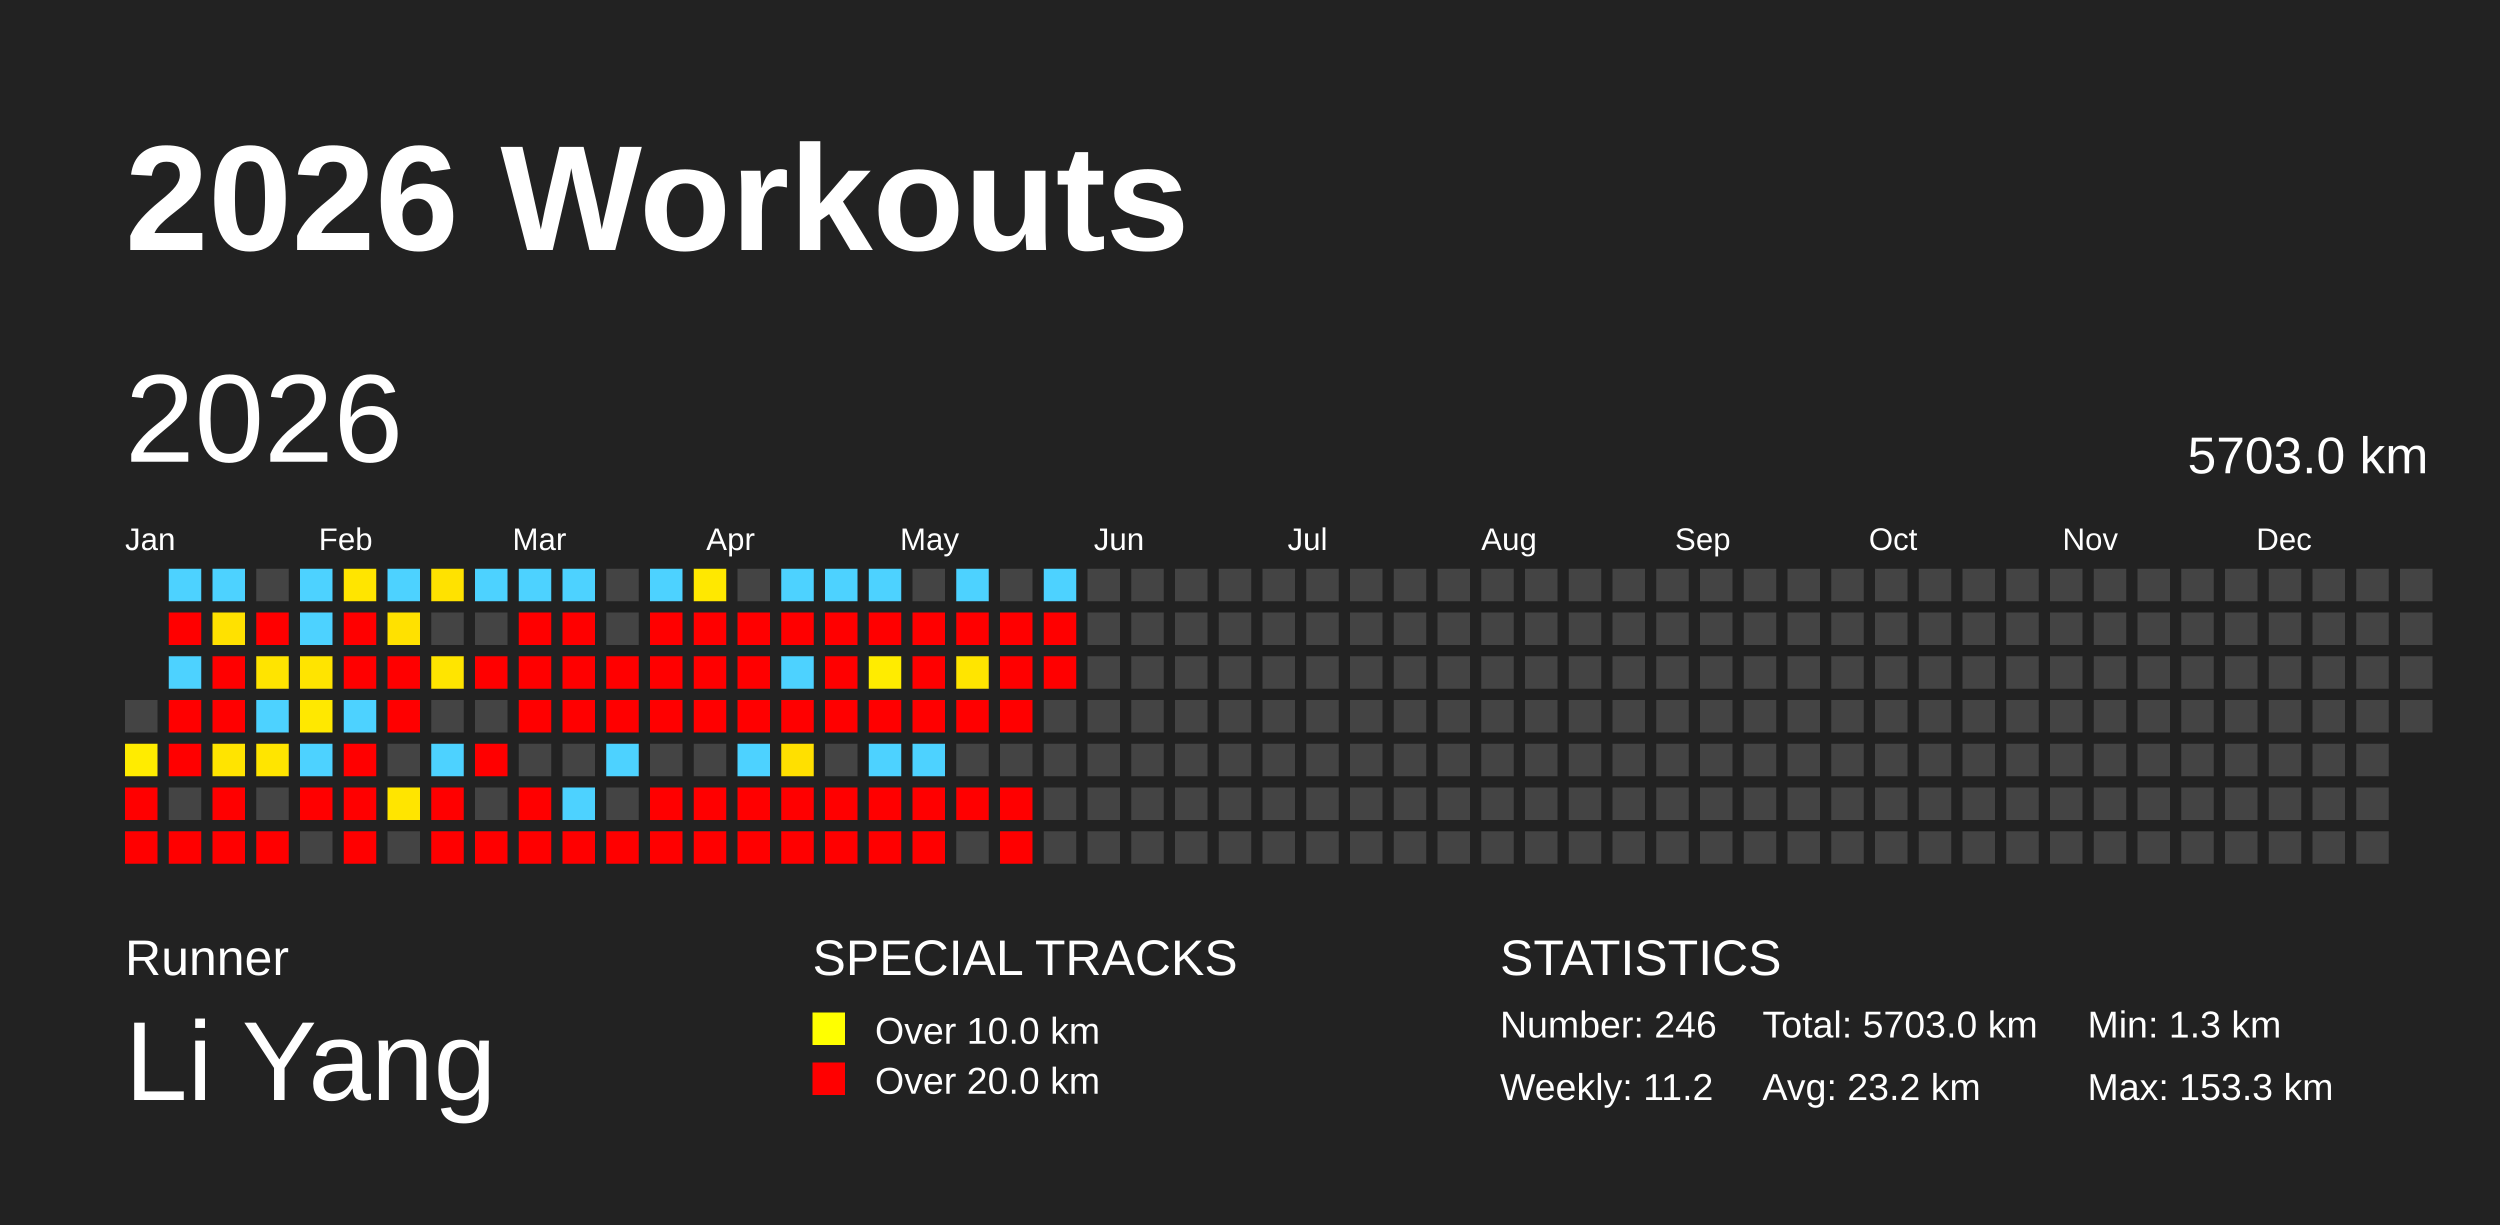
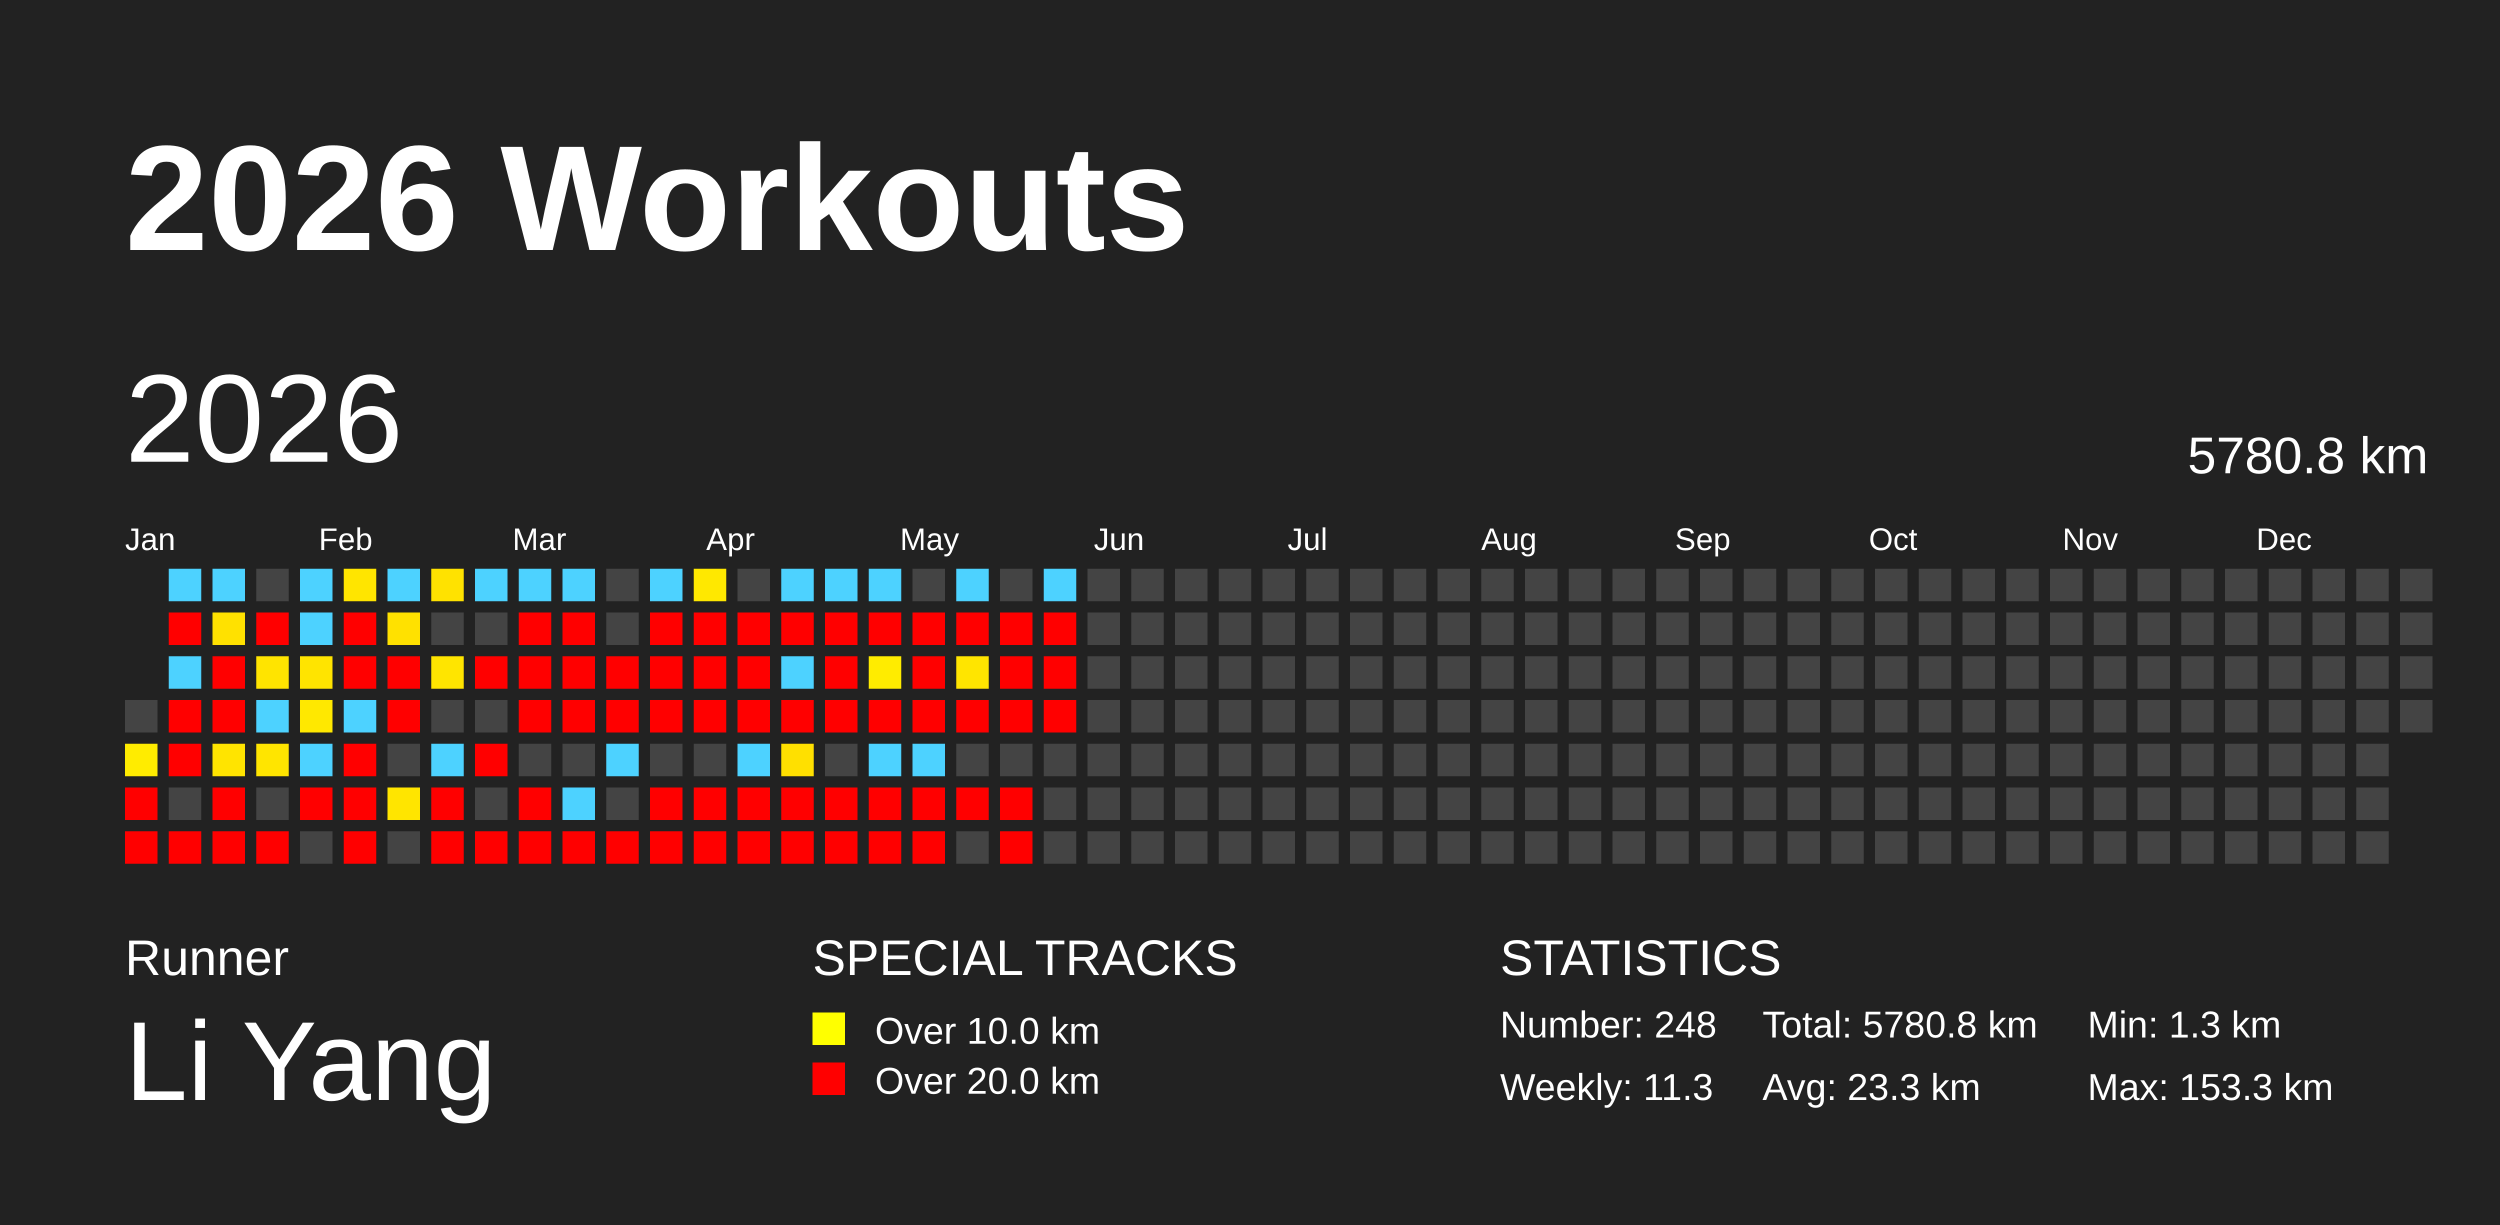
<svg xmlns="http://www.w3.org/2000/svg" baseProfile="full" height="98mm" version="1.1" viewBox="0,0,200,98" width="200mm">
  <defs />
  <rect fill="#222222" height="98" width="200" x="0" y="0" />
  <text fill="#FFFFFF" style="font-size:12px; font-family:Arial; font-weight:bold;" x="10" y="20">2026 Workouts</text>
  <text fill="#FFFFFF" style="font-size:4px; font-family:Arial" x="10" y="78">Runner</text>
  <text fill="#FFFFFF" style="font-size:9px; font-family:Arial" x="10" y="88">Li Yang</text>
  <text fill="#FFFFFF" style="font-size:4px; font-family:Arial" x="65" y="78">SPECIAL TRACKS</text>
  <rect fill="yellow" height="2.6" width="2.6" x="65" y="81" />
  <text fill="#FFFFFF" style="font-size:3px; font-family:Arial" x="70" y="83.5">Over 10.0 km</text>
  <rect fill="red" height="2.6" width="2.6" x="65" y="85" />
  <text fill="#FFFFFF" style="font-size:3px; font-family:Arial" x="70" y="87.5">Over 20.0 km</text>
  <text fill="#FFFFFF" style="font-size:4px; font-family:Arial" x="120" y="78">STATISTICS</text>
-   <text fill="#FFFFFF" style="font-size:3px; font-family:Arial" x="120" y="83">Number: 246</text>
-   <text fill="#FFFFFF" style="font-size:3px; font-family:Arial" x="120" y="88">Weekly: 11.2</text>
-   <text fill="#FFFFFF" style="font-size:3px; font-family:Arial" x="141" y="83">Total: 5703.0 km</text>
-   <text fill="#FFFFFF" style="font-size:3px; font-family:Arial" x="141" y="88">Avg: 23.2 km</text>
+   <text fill="#FFFFFF" style="font-size:3px; font-family:Arial" x="120" y="83">Number: 248</text>
+   <text fill="#FFFFFF" style="font-size:3px; font-family:Arial" x="120" y="88">Weekly: 11.3</text>
+   <text fill="#FFFFFF" style="font-size:3px; font-family:Arial" x="141" y="83">Total: 5780.8 km</text>
+   <text fill="#FFFFFF" style="font-size:3px; font-family:Arial" x="141" y="88">Avg: 23.3 km</text>
  <text fill="#FFFFFF" style="font-size:3px; font-family:Arial" x="167" y="83">Min: 1.3 km</text>
  <text fill="#FFFFFF" style="font-size:3px; font-family:Arial" x="167" y="88">Max: 153.3 km</text>
  <text dominant-baseline="hanging" fill="#FFFFFF" style="font-size:10.0px; font-family:Arial;" x="10" y="30">2026</text>
-   <text dominant-baseline="hanging" fill="#FFFFFF" style="font-size:4.125px; font-family:Arial;" x="175" y="35">5703.0 km</text>
+   <text dominant-baseline="hanging" fill="#FFFFFF" style="font-size:4.125px; font-family:Arial;" x="175" y="35">5780.8 km</text>
  <text fill="#FFFFFF" style="font-size:2.5px; font-family:Arial" x="10.0" y="44">Jan</text>
  <text fill="#FFFFFF" style="font-size:2.5px; font-family:Arial" x="25.5" y="44">Feb</text>
  <text fill="#FFFFFF" style="font-size:2.5px; font-family:Arial" x="41.0" y="44">Mar</text>
  <text fill="#FFFFFF" style="font-size:2.5px; font-family:Arial" x="56.5" y="44">Apr</text>
  <text fill="#FFFFFF" style="font-size:2.5px; font-family:Arial" x="72.0" y="44">May</text>
  <text fill="#FFFFFF" style="font-size:2.5px; font-family:Arial" x="87.5" y="44">Jun</text>
  <text fill="#FFFFFF" style="font-size:2.5px; font-family:Arial" x="103.0" y="44">Jul</text>
  <text fill="#FFFFFF" style="font-size:2.5px; font-family:Arial" x="118.5" y="44">Aug</text>
  <text fill="#FFFFFF" style="font-size:2.5px; font-family:Arial" x="134.0" y="44">Sep</text>
  <text fill="#FFFFFF" style="font-size:2.5px; font-family:Arial" x="149.5" y="44">Oct</text>
  <text fill="#FFFFFF" style="font-size:2.5px; font-family:Arial" x="165.0" y="44">Nov</text>
  <text fill="#FFFFFF" style="font-size:2.5px; font-family:Arial" x="180.5" y="44">Dec</text>
  <rect fill="#444444" height="2.6" width="2.6" x="10.0" y="56.0" />
  <rect fill="#ffec00" height="2.6" width="2.6" x="10.0" y="59.5" />
  <rect fill="red" height="2.6" width="2.6" x="10.0" y="63.0" />
  <rect fill="red" height="2.6" width="2.6" x="10.0" y="66.5" />
  <rect fill="#4dd2ff" height="2.6" width="2.6" x="13.5" y="45.5" />
  <rect fill="red" height="2.6" width="2.6" x="13.5" y="49.0" />
  <rect fill="#4dd2ff" height="2.6" width="2.6" x="13.5" y="52.5" />
  <rect fill="red" height="2.6" width="2.6" x="13.5" y="56.0" />
  <rect fill="red" height="2.6" width="2.6" x="13.5" y="59.5" />
  <rect fill="#444444" height="2.6" width="2.6" x="13.5" y="63.0" />
  <rect fill="red" height="2.6" width="2.6" x="13.5" y="66.5" />
  <rect fill="#4dd2ff" height="2.6" width="2.6" x="17.0" y="45.5" />
  <rect fill="#ffe100" height="2.6" width="2.6" x="17.0" y="49.0" />
  <rect fill="red" height="2.6" width="2.6" x="17.0" y="52.5" />
  <rect fill="red" height="2.6" width="2.6" x="17.0" y="56.0" />
  <rect fill="#ffe400" height="2.6" width="2.6" x="17.0" y="59.5" />
  <rect fill="red" height="2.6" width="2.6" x="17.0" y="63.0" />
  <rect fill="red" height="2.6" width="2.6" x="17.0" y="66.5" />
  <rect fill="#444444" height="2.6" width="2.6" x="20.5" y="45.5" />
  <rect fill="red" height="2.6" width="2.6" x="20.5" y="49.0" />
  <rect fill="#ffe400" height="2.6" width="2.6" x="20.5" y="52.5" />
  <rect fill="#4dd2ff" height="2.6" width="2.6" x="20.5" y="56.0" />
  <rect fill="#ffe500" height="2.6" width="2.6" x="20.5" y="59.5" />
  <rect fill="#444444" height="2.6" width="2.6" x="20.5" y="63.0" />
  <rect fill="red" height="2.6" width="2.6" x="20.5" y="66.5" />
  <rect fill="#4dd2ff" height="2.6" width="2.6" x="24.0" y="45.5" />
  <rect fill="#4dd2ff" height="2.6" width="2.6" x="24.0" y="49.0" />
  <rect fill="#ffe400" height="2.6" width="2.6" x="24.0" y="52.5" />
  <rect fill="#ffe800" height="2.6" width="2.6" x="24.0" y="56.0" />
  <rect fill="#4dd2ff" height="2.6" width="2.6" x="24.0" y="59.5" />
  <rect fill="red" height="2.6" width="2.6" x="24.0" y="63.0" />
  <rect fill="#444444" height="2.6" width="2.6" x="24.0" y="66.5" />
  <rect fill="#ffe500" height="2.6" width="2.6" x="27.5" y="45.5" />
  <rect fill="red" height="2.6" width="2.6" x="27.5" y="49.0" />
  <rect fill="red" height="2.6" width="2.6" x="27.5" y="52.5" />
  <rect fill="#4dd2ff" height="2.6" width="2.6" x="27.5" y="56.0" />
  <rect fill="red" height="2.6" width="2.6" x="27.5" y="59.5" />
  <rect fill="red" height="2.6" width="2.6" x="27.5" y="63.0" />
  <rect fill="red" height="2.6" width="2.6" x="27.5" y="66.5" />
  <rect fill="#4dd2ff" height="2.6" width="2.6" x="31.0" y="45.5" />
  <rect fill="#ffe100" height="2.6" width="2.6" x="31.0" y="49.0" />
  <rect fill="red" height="2.6" width="2.6" x="31.0" y="52.5" />
  <rect fill="red" height="2.6" width="2.6" x="31.0" y="56.0" />
  <rect fill="#444444" height="2.6" width="2.6" x="31.0" y="59.5" />
  <rect fill="#ffe500" height="2.6" width="2.6" x="31.0" y="63.0" />
  <rect fill="#444444" height="2.6" width="2.6" x="31.0" y="66.5" />
  <rect fill="#ffe200" height="2.6" width="2.6" x="34.5" y="45.5" />
  <rect fill="#444444" height="2.6" width="2.6" x="34.5" y="49.0" />
  <rect fill="#ffe500" height="2.6" width="2.6" x="34.5" y="52.5" />
  <rect fill="#444444" height="2.6" width="2.6" x="34.5" y="56.0" />
  <rect fill="#4dd2ff" height="2.6" width="2.6" x="34.5" y="59.5" />
  <rect fill="red" height="2.6" width="2.6" x="34.5" y="63.0" />
  <rect fill="red" height="2.6" width="2.6" x="34.5" y="66.5" />
  <rect fill="#4dd2ff" height="2.6" width="2.6" x="38.0" y="45.5" />
  <rect fill="#444444" height="2.6" width="2.6" x="38.0" y="49.0" />
  <rect fill="red" height="2.6" width="2.6" x="38.0" y="52.5" />
  <rect fill="#444444" height="2.6" width="2.6" x="38.0" y="56.0" />
  <rect fill="red" height="2.6" width="2.6" x="38.0" y="59.5" />
  <rect fill="#444444" height="2.6" width="2.6" x="38.0" y="63.0" />
  <rect fill="red" height="2.6" width="2.6" x="38.0" y="66.5" />
  <rect fill="#4dd2ff" height="2.6" width="2.6" x="41.5" y="45.5" />
  <rect fill="red" height="2.6" width="2.6" x="41.5" y="49.0" />
  <rect fill="red" height="2.6" width="2.6" x="41.5" y="52.5" />
  <rect fill="red" height="2.6" width="2.6" x="41.5" y="56.0" />
  <rect fill="#444444" height="2.6" width="2.6" x="41.5" y="59.5" />
  <rect fill="red" height="2.6" width="2.6" x="41.5" y="63.0" />
  <rect fill="red" height="2.6" width="2.6" x="41.5" y="66.5" />
  <rect fill="#4dd2ff" height="2.6" width="2.6" x="45.0" y="45.5" />
  <rect fill="red" height="2.6" width="2.6" x="45.0" y="49.0" />
  <rect fill="red" height="2.6" width="2.6" x="45.0" y="52.5" />
  <rect fill="red" height="2.6" width="2.6" x="45.0" y="56.0" />
  <rect fill="#444444" height="2.6" width="2.6" x="45.0" y="59.5" />
  <rect fill="#4dd2ff" height="2.6" width="2.6" x="45.0" y="63.0" />
  <rect fill="red" height="2.6" width="2.6" x="45.0" y="66.5" />
  <rect fill="#444444" height="2.6" width="2.6" x="48.5" y="45.5" />
  <rect fill="#444444" height="2.6" width="2.6" x="48.5" y="49.0" />
  <rect fill="red" height="2.6" width="2.6" x="48.5" y="52.5" />
  <rect fill="red" height="2.6" width="2.6" x="48.5" y="56.0" />
  <rect fill="#4dd2ff" height="2.6" width="2.6" x="48.5" y="59.5" />
  <rect fill="#444444" height="2.6" width="2.6" x="48.5" y="63.0" />
  <rect fill="red" height="2.6" width="2.6" x="48.5" y="66.5" />
  <rect fill="#4dd2ff" height="2.6" width="2.6" x="52.0" y="45.5" />
  <rect fill="red" height="2.6" width="2.6" x="52.0" y="49.0" />
  <rect fill="red" height="2.6" width="2.6" x="52.0" y="52.5" />
  <rect fill="red" height="2.6" width="2.6" x="52.0" y="56.0" />
  <rect fill="#444444" height="2.6" width="2.6" x="52.0" y="59.5" />
  <rect fill="red" height="2.6" width="2.6" x="52.0" y="63.0" />
  <rect fill="red" height="2.6" width="2.6" x="52.0" y="66.5" />
  <rect fill="#ffe800" height="2.6" width="2.6" x="55.5" y="45.5" />
  <rect fill="red" height="2.6" width="2.6" x="55.5" y="49.0" />
  <rect fill="red" height="2.6" width="2.6" x="55.5" y="52.5" />
  <rect fill="red" height="2.6" width="2.6" x="55.5" y="56.0" />
  <rect fill="#444444" height="2.6" width="2.6" x="55.5" y="59.5" />
  <rect fill="red" height="2.6" width="2.6" x="55.5" y="63.0" />
  <rect fill="red" height="2.6" width="2.6" x="55.5" y="66.5" />
  <rect fill="#444444" height="2.6" width="2.6" x="59.0" y="45.5" />
  <rect fill="red" height="2.6" width="2.6" x="59.0" y="49.0" />
  <rect fill="red" height="2.6" width="2.6" x="59.0" y="52.5" />
  <rect fill="red" height="2.6" width="2.6" x="59.0" y="56.0" />
  <rect fill="#4dd2ff" height="2.6" width="2.6" x="59.0" y="59.5" />
  <rect fill="red" height="2.6" width="2.6" x="59.0" y="63.0" />
  <rect fill="red" height="2.6" width="2.6" x="59.0" y="66.5" />
  <rect fill="#4dd2ff" height="2.6" width="2.6" x="62.5" y="45.5" />
  <rect fill="red" height="2.6" width="2.6" x="62.5" y="49.0" />
  <rect fill="#4dd2ff" height="2.6" width="2.6" x="62.5" y="52.5" />
  <rect fill="red" height="2.6" width="2.6" x="62.5" y="56.0" />
  <rect fill="#ffe000" height="2.6" width="2.6" x="62.5" y="59.5" />
  <rect fill="red" height="2.6" width="2.6" x="62.5" y="63.0" />
  <rect fill="red" height="2.6" width="2.6" x="62.5" y="66.5" />
  <rect fill="#4dd2ff" height="2.6" width="2.6" x="66.0" y="45.5" />
  <rect fill="red" height="2.6" width="2.6" x="66.0" y="49.0" />
  <rect fill="red" height="2.6" width="2.6" x="66.0" y="52.5" />
  <rect fill="red" height="2.6" width="2.6" x="66.0" y="56.0" />
  <rect fill="#444444" height="2.6" width="2.6" x="66.0" y="59.5" />
  <rect fill="red" height="2.6" width="2.6" x="66.0" y="63.0" />
  <rect fill="red" height="2.6" width="2.6" x="66.0" y="66.5" />
  <rect fill="#4dd2ff" height="2.6" width="2.6" x="69.5" y="45.5" />
  <rect fill="red" height="2.6" width="2.6" x="69.5" y="49.0" />
  <rect fill="#ffec00" height="2.6" width="2.6" x="69.5" y="52.5" />
  <rect fill="red" height="2.6" width="2.6" x="69.5" y="56.0" />
  <rect fill="#4dd2ff" height="2.6" width="2.6" x="69.5" y="59.5" />
  <rect fill="red" height="2.6" width="2.6" x="69.5" y="63.0" />
  <rect fill="red" height="2.6" width="2.6" x="69.5" y="66.5" />
  <rect fill="#444444" height="2.6" width="2.6" x="73.0" y="45.5" />
  <rect fill="red" height="2.6" width="2.6" x="73.0" y="49.0" />
  <rect fill="red" height="2.6" width="2.6" x="73.0" y="52.5" />
  <rect fill="red" height="2.6" width="2.6" x="73.0" y="56.0" />
  <rect fill="#4dd2ff" height="2.6" width="2.6" x="73.0" y="59.5" />
  <rect fill="red" height="2.6" width="2.6" x="73.0" y="63.0" />
  <rect fill="red" height="2.6" width="2.6" x="73.0" y="66.5" />
  <rect fill="#4dd2ff" height="2.6" width="2.6" x="76.5" y="45.5" />
  <rect fill="red" height="2.6" width="2.6" x="76.5" y="49.0" />
  <rect fill="#ffe500" height="2.6" width="2.6" x="76.5" y="52.5" />
  <rect fill="red" height="2.6" width="2.6" x="76.5" y="56.0" />
  <rect fill="#444444" height="2.6" width="2.6" x="76.5" y="59.5" />
  <rect fill="red" height="2.6" width="2.6" x="76.5" y="63.0" />
  <rect fill="#444444" height="2.6" width="2.6" x="76.5" y="66.5" />
  <rect fill="#444444" height="2.6" width="2.6" x="80.0" y="45.5" />
  <rect fill="red" height="2.6" width="2.6" x="80.0" y="49.0" />
  <rect fill="red" height="2.6" width="2.6" x="80.0" y="52.5" />
  <rect fill="red" height="2.6" width="2.6" x="80.0" y="56.0" />
  <rect fill="#444444" height="2.6" width="2.6" x="80.0" y="59.5" />
  <rect fill="red" height="2.6" width="2.6" x="80.0" y="63.0" />
  <rect fill="red" height="2.6" width="2.6" x="80.0" y="66.5" />
  <rect fill="#4dd2ff" height="2.6" width="2.6" x="83.5" y="45.5" />
  <rect fill="red" height="2.6" width="2.6" x="83.5" y="49.0" />
  <rect fill="red" height="2.6" width="2.6" x="83.5" y="52.5" />
-   <rect fill="#444444" height="2.6" width="2.6" x="83.5" y="56.0" />
+   <rect fill="red" height="2.6" width="2.6" x="83.5" y="56.0" />
  <rect fill="#444444" height="2.6" width="2.6" x="83.5" y="59.5" />
  <rect fill="#444444" height="2.6" width="2.6" x="83.5" y="63.0" />
  <rect fill="#444444" height="2.6" width="2.6" x="83.5" y="66.5" />
  <rect fill="#444444" height="2.6" width="2.6" x="87.0" y="45.5" />
  <rect fill="#444444" height="2.6" width="2.6" x="87.0" y="49.0" />
  <rect fill="#444444" height="2.6" width="2.6" x="87.0" y="52.5" />
  <rect fill="#444444" height="2.6" width="2.6" x="87.0" y="56.0" />
  <rect fill="#444444" height="2.6" width="2.6" x="87.0" y="59.5" />
  <rect fill="#444444" height="2.6" width="2.6" x="87.0" y="63.0" />
  <rect fill="#444444" height="2.6" width="2.6" x="87.0" y="66.5" />
  <rect fill="#444444" height="2.6" width="2.6" x="90.5" y="45.5" />
  <rect fill="#444444" height="2.6" width="2.6" x="90.5" y="49.0" />
  <rect fill="#444444" height="2.6" width="2.6" x="90.5" y="52.5" />
  <rect fill="#444444" height="2.6" width="2.6" x="90.5" y="56.0" />
  <rect fill="#444444" height="2.6" width="2.6" x="90.5" y="59.5" />
  <rect fill="#444444" height="2.6" width="2.6" x="90.5" y="63.0" />
  <rect fill="#444444" height="2.6" width="2.6" x="90.5" y="66.5" />
  <rect fill="#444444" height="2.6" width="2.6" x="94.0" y="45.5" />
  <rect fill="#444444" height="2.6" width="2.6" x="94.0" y="49.0" />
  <rect fill="#444444" height="2.6" width="2.6" x="94.0" y="52.5" />
  <rect fill="#444444" height="2.6" width="2.6" x="94.0" y="56.0" />
  <rect fill="#444444" height="2.6" width="2.6" x="94.0" y="59.5" />
  <rect fill="#444444" height="2.6" width="2.6" x="94.0" y="63.0" />
  <rect fill="#444444" height="2.6" width="2.6" x="94.0" y="66.5" />
  <rect fill="#444444" height="2.6" width="2.6" x="97.5" y="45.5" />
  <rect fill="#444444" height="2.6" width="2.6" x="97.5" y="49.0" />
  <rect fill="#444444" height="2.6" width="2.6" x="97.5" y="52.5" />
  <rect fill="#444444" height="2.6" width="2.6" x="97.5" y="56.0" />
  <rect fill="#444444" height="2.6" width="2.6" x="97.5" y="59.5" />
  <rect fill="#444444" height="2.6" width="2.6" x="97.5" y="63.0" />
  <rect fill="#444444" height="2.6" width="2.6" x="97.5" y="66.5" />
  <rect fill="#444444" height="2.6" width="2.6" x="101.0" y="45.5" />
  <rect fill="#444444" height="2.6" width="2.6" x="101.0" y="49.0" />
  <rect fill="#444444" height="2.6" width="2.6" x="101.0" y="52.5" />
  <rect fill="#444444" height="2.6" width="2.6" x="101.0" y="56.0" />
  <rect fill="#444444" height="2.6" width="2.6" x="101.0" y="59.5" />
  <rect fill="#444444" height="2.6" width="2.6" x="101.0" y="63.0" />
  <rect fill="#444444" height="2.6" width="2.6" x="101.0" y="66.5" />
  <rect fill="#444444" height="2.6" width="2.6" x="104.5" y="45.5" />
  <rect fill="#444444" height="2.6" width="2.6" x="104.5" y="49.0" />
  <rect fill="#444444" height="2.6" width="2.6" x="104.5" y="52.5" />
  <rect fill="#444444" height="2.6" width="2.6" x="104.5" y="56.0" />
  <rect fill="#444444" height="2.6" width="2.6" x="104.5" y="59.5" />
  <rect fill="#444444" height="2.6" width="2.6" x="104.5" y="63.0" />
  <rect fill="#444444" height="2.6" width="2.6" x="104.5" y="66.5" />
  <rect fill="#444444" height="2.6" width="2.6" x="108.0" y="45.5" />
  <rect fill="#444444" height="2.6" width="2.6" x="108.0" y="49.0" />
  <rect fill="#444444" height="2.6" width="2.6" x="108.0" y="52.5" />
  <rect fill="#444444" height="2.6" width="2.6" x="108.0" y="56.0" />
  <rect fill="#444444" height="2.6" width="2.6" x="108.0" y="59.5" />
  <rect fill="#444444" height="2.6" width="2.6" x="108.0" y="63.0" />
  <rect fill="#444444" height="2.6" width="2.6" x="108.0" y="66.5" />
  <rect fill="#444444" height="2.6" width="2.6" x="111.5" y="45.5" />
  <rect fill="#444444" height="2.6" width="2.6" x="111.5" y="49.0" />
  <rect fill="#444444" height="2.6" width="2.6" x="111.5" y="52.5" />
  <rect fill="#444444" height="2.6" width="2.6" x="111.5" y="56.0" />
  <rect fill="#444444" height="2.6" width="2.6" x="111.5" y="59.5" />
  <rect fill="#444444" height="2.6" width="2.6" x="111.5" y="63.0" />
  <rect fill="#444444" height="2.6" width="2.6" x="111.5" y="66.5" />
  <rect fill="#444444" height="2.6" width="2.6" x="115.0" y="45.5" />
  <rect fill="#444444" height="2.6" width="2.6" x="115.0" y="49.0" />
  <rect fill="#444444" height="2.6" width="2.6" x="115.0" y="52.5" />
  <rect fill="#444444" height="2.6" width="2.6" x="115.0" y="56.0" />
  <rect fill="#444444" height="2.6" width="2.6" x="115.0" y="59.5" />
  <rect fill="#444444" height="2.6" width="2.6" x="115.0" y="63.0" />
  <rect fill="#444444" height="2.6" width="2.6" x="115.0" y="66.5" />
  <rect fill="#444444" height="2.6" width="2.6" x="118.5" y="45.5" />
  <rect fill="#444444" height="2.6" width="2.6" x="118.5" y="49.0" />
  <rect fill="#444444" height="2.6" width="2.6" x="118.5" y="52.5" />
  <rect fill="#444444" height="2.6" width="2.6" x="118.5" y="56.0" />
  <rect fill="#444444" height="2.6" width="2.6" x="118.5" y="59.5" />
  <rect fill="#444444" height="2.6" width="2.6" x="118.5" y="63.0" />
  <rect fill="#444444" height="2.6" width="2.6" x="118.5" y="66.5" />
  <rect fill="#444444" height="2.6" width="2.6" x="122.0" y="45.5" />
  <rect fill="#444444" height="2.6" width="2.6" x="122.0" y="49.0" />
  <rect fill="#444444" height="2.6" width="2.6" x="122.0" y="52.5" />
  <rect fill="#444444" height="2.6" width="2.6" x="122.0" y="56.0" />
  <rect fill="#444444" height="2.6" width="2.6" x="122.0" y="59.5" />
  <rect fill="#444444" height="2.6" width="2.6" x="122.0" y="63.0" />
  <rect fill="#444444" height="2.6" width="2.6" x="122.0" y="66.5" />
  <rect fill="#444444" height="2.6" width="2.6" x="125.5" y="45.5" />
  <rect fill="#444444" height="2.6" width="2.6" x="125.5" y="49.0" />
  <rect fill="#444444" height="2.6" width="2.6" x="125.5" y="52.5" />
  <rect fill="#444444" height="2.6" width="2.6" x="125.5" y="56.0" />
  <rect fill="#444444" height="2.6" width="2.6" x="125.5" y="59.5" />
  <rect fill="#444444" height="2.6" width="2.6" x="125.5" y="63.0" />
  <rect fill="#444444" height="2.6" width="2.6" x="125.5" y="66.5" />
  <rect fill="#444444" height="2.6" width="2.6" x="129.0" y="45.5" />
  <rect fill="#444444" height="2.6" width="2.6" x="129.0" y="49.0" />
  <rect fill="#444444" height="2.6" width="2.6" x="129.0" y="52.5" />
  <rect fill="#444444" height="2.6" width="2.6" x="129.0" y="56.0" />
  <rect fill="#444444" height="2.6" width="2.6" x="129.0" y="59.5" />
  <rect fill="#444444" height="2.6" width="2.6" x="129.0" y="63.0" />
  <rect fill="#444444" height="2.6" width="2.6" x="129.0" y="66.5" />
  <rect fill="#444444" height="2.6" width="2.6" x="132.5" y="45.5" />
  <rect fill="#444444" height="2.6" width="2.6" x="132.5" y="49.0" />
  <rect fill="#444444" height="2.6" width="2.6" x="132.5" y="52.5" />
  <rect fill="#444444" height="2.6" width="2.6" x="132.5" y="56.0" />
  <rect fill="#444444" height="2.6" width="2.6" x="132.5" y="59.5" />
  <rect fill="#444444" height="2.6" width="2.6" x="132.5" y="63.0" />
  <rect fill="#444444" height="2.6" width="2.6" x="132.5" y="66.5" />
  <rect fill="#444444" height="2.6" width="2.6" x="136.0" y="45.5" />
  <rect fill="#444444" height="2.6" width="2.6" x="136.0" y="49.0" />
  <rect fill="#444444" height="2.6" width="2.6" x="136.0" y="52.5" />
  <rect fill="#444444" height="2.6" width="2.6" x="136.0" y="56.0" />
  <rect fill="#444444" height="2.6" width="2.6" x="136.0" y="59.5" />
  <rect fill="#444444" height="2.6" width="2.6" x="136.0" y="63.0" />
  <rect fill="#444444" height="2.6" width="2.6" x="136.0" y="66.5" />
  <rect fill="#444444" height="2.6" width="2.6" x="139.5" y="45.5" />
  <rect fill="#444444" height="2.6" width="2.6" x="139.5" y="49.0" />
  <rect fill="#444444" height="2.6" width="2.6" x="139.5" y="52.5" />
  <rect fill="#444444" height="2.6" width="2.6" x="139.5" y="56.0" />
  <rect fill="#444444" height="2.6" width="2.6" x="139.5" y="59.5" />
  <rect fill="#444444" height="2.6" width="2.6" x="139.5" y="63.0" />
  <rect fill="#444444" height="2.6" width="2.6" x="139.5" y="66.5" />
  <rect fill="#444444" height="2.6" width="2.6" x="143.0" y="45.5" />
  <rect fill="#444444" height="2.6" width="2.6" x="143.0" y="49.0" />
  <rect fill="#444444" height="2.6" width="2.6" x="143.0" y="52.5" />
  <rect fill="#444444" height="2.6" width="2.6" x="143.0" y="56.0" />
  <rect fill="#444444" height="2.6" width="2.6" x="143.0" y="59.5" />
  <rect fill="#444444" height="2.6" width="2.6" x="143.0" y="63.0" />
  <rect fill="#444444" height="2.6" width="2.6" x="143.0" y="66.5" />
  <rect fill="#444444" height="2.6" width="2.6" x="146.5" y="45.5" />
  <rect fill="#444444" height="2.6" width="2.6" x="146.5" y="49.0" />
  <rect fill="#444444" height="2.6" width="2.6" x="146.5" y="52.5" />
  <rect fill="#444444" height="2.6" width="2.6" x="146.5" y="56.0" />
  <rect fill="#444444" height="2.6" width="2.6" x="146.5" y="59.5" />
  <rect fill="#444444" height="2.6" width="2.6" x="146.5" y="63.0" />
  <rect fill="#444444" height="2.6" width="2.6" x="146.5" y="66.5" />
  <rect fill="#444444" height="2.6" width="2.6" x="150.0" y="45.5" />
  <rect fill="#444444" height="2.6" width="2.6" x="150.0" y="49.0" />
  <rect fill="#444444" height="2.6" width="2.6" x="150.0" y="52.5" />
  <rect fill="#444444" height="2.6" width="2.6" x="150.0" y="56.0" />
  <rect fill="#444444" height="2.6" width="2.6" x="150.0" y="59.5" />
  <rect fill="#444444" height="2.6" width="2.6" x="150.0" y="63.0" />
  <rect fill="#444444" height="2.6" width="2.6" x="150.0" y="66.5" />
  <rect fill="#444444" height="2.6" width="2.6" x="153.5" y="45.5" />
  <rect fill="#444444" height="2.6" width="2.6" x="153.5" y="49.0" />
  <rect fill="#444444" height="2.6" width="2.6" x="153.5" y="52.5" />
  <rect fill="#444444" height="2.6" width="2.6" x="153.5" y="56.0" />
  <rect fill="#444444" height="2.6" width="2.6" x="153.5" y="59.5" />
  <rect fill="#444444" height="2.6" width="2.6" x="153.5" y="63.0" />
  <rect fill="#444444" height="2.6" width="2.6" x="153.5" y="66.5" />
  <rect fill="#444444" height="2.6" width="2.6" x="157.0" y="45.5" />
  <rect fill="#444444" height="2.6" width="2.6" x="157.0" y="49.0" />
  <rect fill="#444444" height="2.6" width="2.6" x="157.0" y="52.5" />
  <rect fill="#444444" height="2.6" width="2.6" x="157.0" y="56.0" />
  <rect fill="#444444" height="2.6" width="2.6" x="157.0" y="59.5" />
  <rect fill="#444444" height="2.6" width="2.6" x="157.0" y="63.0" />
  <rect fill="#444444" height="2.6" width="2.6" x="157.0" y="66.5" />
  <rect fill="#444444" height="2.6" width="2.6" x="160.5" y="45.5" />
  <rect fill="#444444" height="2.6" width="2.6" x="160.5" y="49.0" />
  <rect fill="#444444" height="2.6" width="2.6" x="160.5" y="52.5" />
  <rect fill="#444444" height="2.6" width="2.6" x="160.5" y="56.0" />
  <rect fill="#444444" height="2.6" width="2.6" x="160.5" y="59.5" />
  <rect fill="#444444" height="2.6" width="2.6" x="160.5" y="63.0" />
  <rect fill="#444444" height="2.6" width="2.6" x="160.5" y="66.5" />
  <rect fill="#444444" height="2.6" width="2.6" x="164.0" y="45.5" />
  <rect fill="#444444" height="2.6" width="2.6" x="164.0" y="49.0" />
  <rect fill="#444444" height="2.6" width="2.6" x="164.0" y="52.5" />
  <rect fill="#444444" height="2.6" width="2.6" x="164.0" y="56.0" />
  <rect fill="#444444" height="2.6" width="2.6" x="164.0" y="59.5" />
  <rect fill="#444444" height="2.6" width="2.6" x="164.0" y="63.0" />
  <rect fill="#444444" height="2.6" width="2.6" x="164.0" y="66.5" />
  <rect fill="#444444" height="2.6" width="2.6" x="167.5" y="45.5" />
  <rect fill="#444444" height="2.6" width="2.6" x="167.5" y="49.0" />
  <rect fill="#444444" height="2.6" width="2.6" x="167.5" y="52.5" />
  <rect fill="#444444" height="2.6" width="2.6" x="167.5" y="56.0" />
  <rect fill="#444444" height="2.6" width="2.6" x="167.5" y="59.5" />
  <rect fill="#444444" height="2.6" width="2.6" x="167.5" y="63.0" />
  <rect fill="#444444" height="2.6" width="2.6" x="167.5" y="66.5" />
  <rect fill="#444444" height="2.6" width="2.6" x="171.0" y="45.5" />
  <rect fill="#444444" height="2.6" width="2.6" x="171.0" y="49.0" />
  <rect fill="#444444" height="2.6" width="2.6" x="171.0" y="52.5" />
  <rect fill="#444444" height="2.6" width="2.6" x="171.0" y="56.0" />
  <rect fill="#444444" height="2.6" width="2.6" x="171.0" y="59.5" />
  <rect fill="#444444" height="2.6" width="2.6" x="171.0" y="63.0" />
  <rect fill="#444444" height="2.6" width="2.6" x="171.0" y="66.5" />
  <rect fill="#444444" height="2.6" width="2.6" x="174.5" y="45.5" />
  <rect fill="#444444" height="2.6" width="2.6" x="174.5" y="49.0" />
  <rect fill="#444444" height="2.6" width="2.6" x="174.5" y="52.5" />
  <rect fill="#444444" height="2.6" width="2.6" x="174.5" y="56.0" />
  <rect fill="#444444" height="2.6" width="2.6" x="174.5" y="59.5" />
  <rect fill="#444444" height="2.6" width="2.6" x="174.5" y="63.0" />
  <rect fill="#444444" height="2.6" width="2.6" x="174.5" y="66.5" />
  <rect fill="#444444" height="2.6" width="2.6" x="178.0" y="45.5" />
  <rect fill="#444444" height="2.6" width="2.6" x="178.0" y="49.0" />
  <rect fill="#444444" height="2.6" width="2.6" x="178.0" y="52.5" />
  <rect fill="#444444" height="2.6" width="2.6" x="178.0" y="56.0" />
  <rect fill="#444444" height="2.6" width="2.6" x="178.0" y="59.5" />
  <rect fill="#444444" height="2.6" width="2.6" x="178.0" y="63.0" />
  <rect fill="#444444" height="2.6" width="2.6" x="178.0" y="66.5" />
  <rect fill="#444444" height="2.6" width="2.6" x="181.5" y="45.5" />
  <rect fill="#444444" height="2.6" width="2.6" x="181.5" y="49.0" />
  <rect fill="#444444" height="2.6" width="2.6" x="181.5" y="52.5" />
  <rect fill="#444444" height="2.6" width="2.6" x="181.5" y="56.0" />
  <rect fill="#444444" height="2.6" width="2.6" x="181.5" y="59.5" />
  <rect fill="#444444" height="2.6" width="2.6" x="181.5" y="63.0" />
  <rect fill="#444444" height="2.6" width="2.6" x="181.5" y="66.5" />
  <rect fill="#444444" height="2.6" width="2.6" x="185.0" y="45.5" />
  <rect fill="#444444" height="2.6" width="2.6" x="185.0" y="49.0" />
  <rect fill="#444444" height="2.6" width="2.6" x="185.0" y="52.5" />
  <rect fill="#444444" height="2.6" width="2.6" x="185.0" y="56.0" />
  <rect fill="#444444" height="2.6" width="2.6" x="185.0" y="59.5" />
  <rect fill="#444444" height="2.6" width="2.6" x="185.0" y="63.0" />
  <rect fill="#444444" height="2.6" width="2.6" x="185.0" y="66.5" />
  <rect fill="#444444" height="2.6" width="2.6" x="188.5" y="45.5" />
  <rect fill="#444444" height="2.6" width="2.6" x="188.5" y="49.0" />
  <rect fill="#444444" height="2.6" width="2.6" x="188.5" y="52.5" />
  <rect fill="#444444" height="2.6" width="2.6" x="188.5" y="56.0" />
  <rect fill="#444444" height="2.6" width="2.6" x="188.5" y="59.5" />
  <rect fill="#444444" height="2.6" width="2.6" x="188.5" y="63.0" />
  <rect fill="#444444" height="2.6" width="2.6" x="188.5" y="66.5" />
  <rect fill="#444444" height="2.6" width="2.6" x="192.0" y="45.5" />
  <rect fill="#444444" height="2.6" width="2.6" x="192.0" y="49.0" />
  <rect fill="#444444" height="2.6" width="2.6" x="192.0" y="52.5" />
  <rect fill="#444444" height="2.6" width="2.6" x="192.0" y="56.0" />
</svg>
